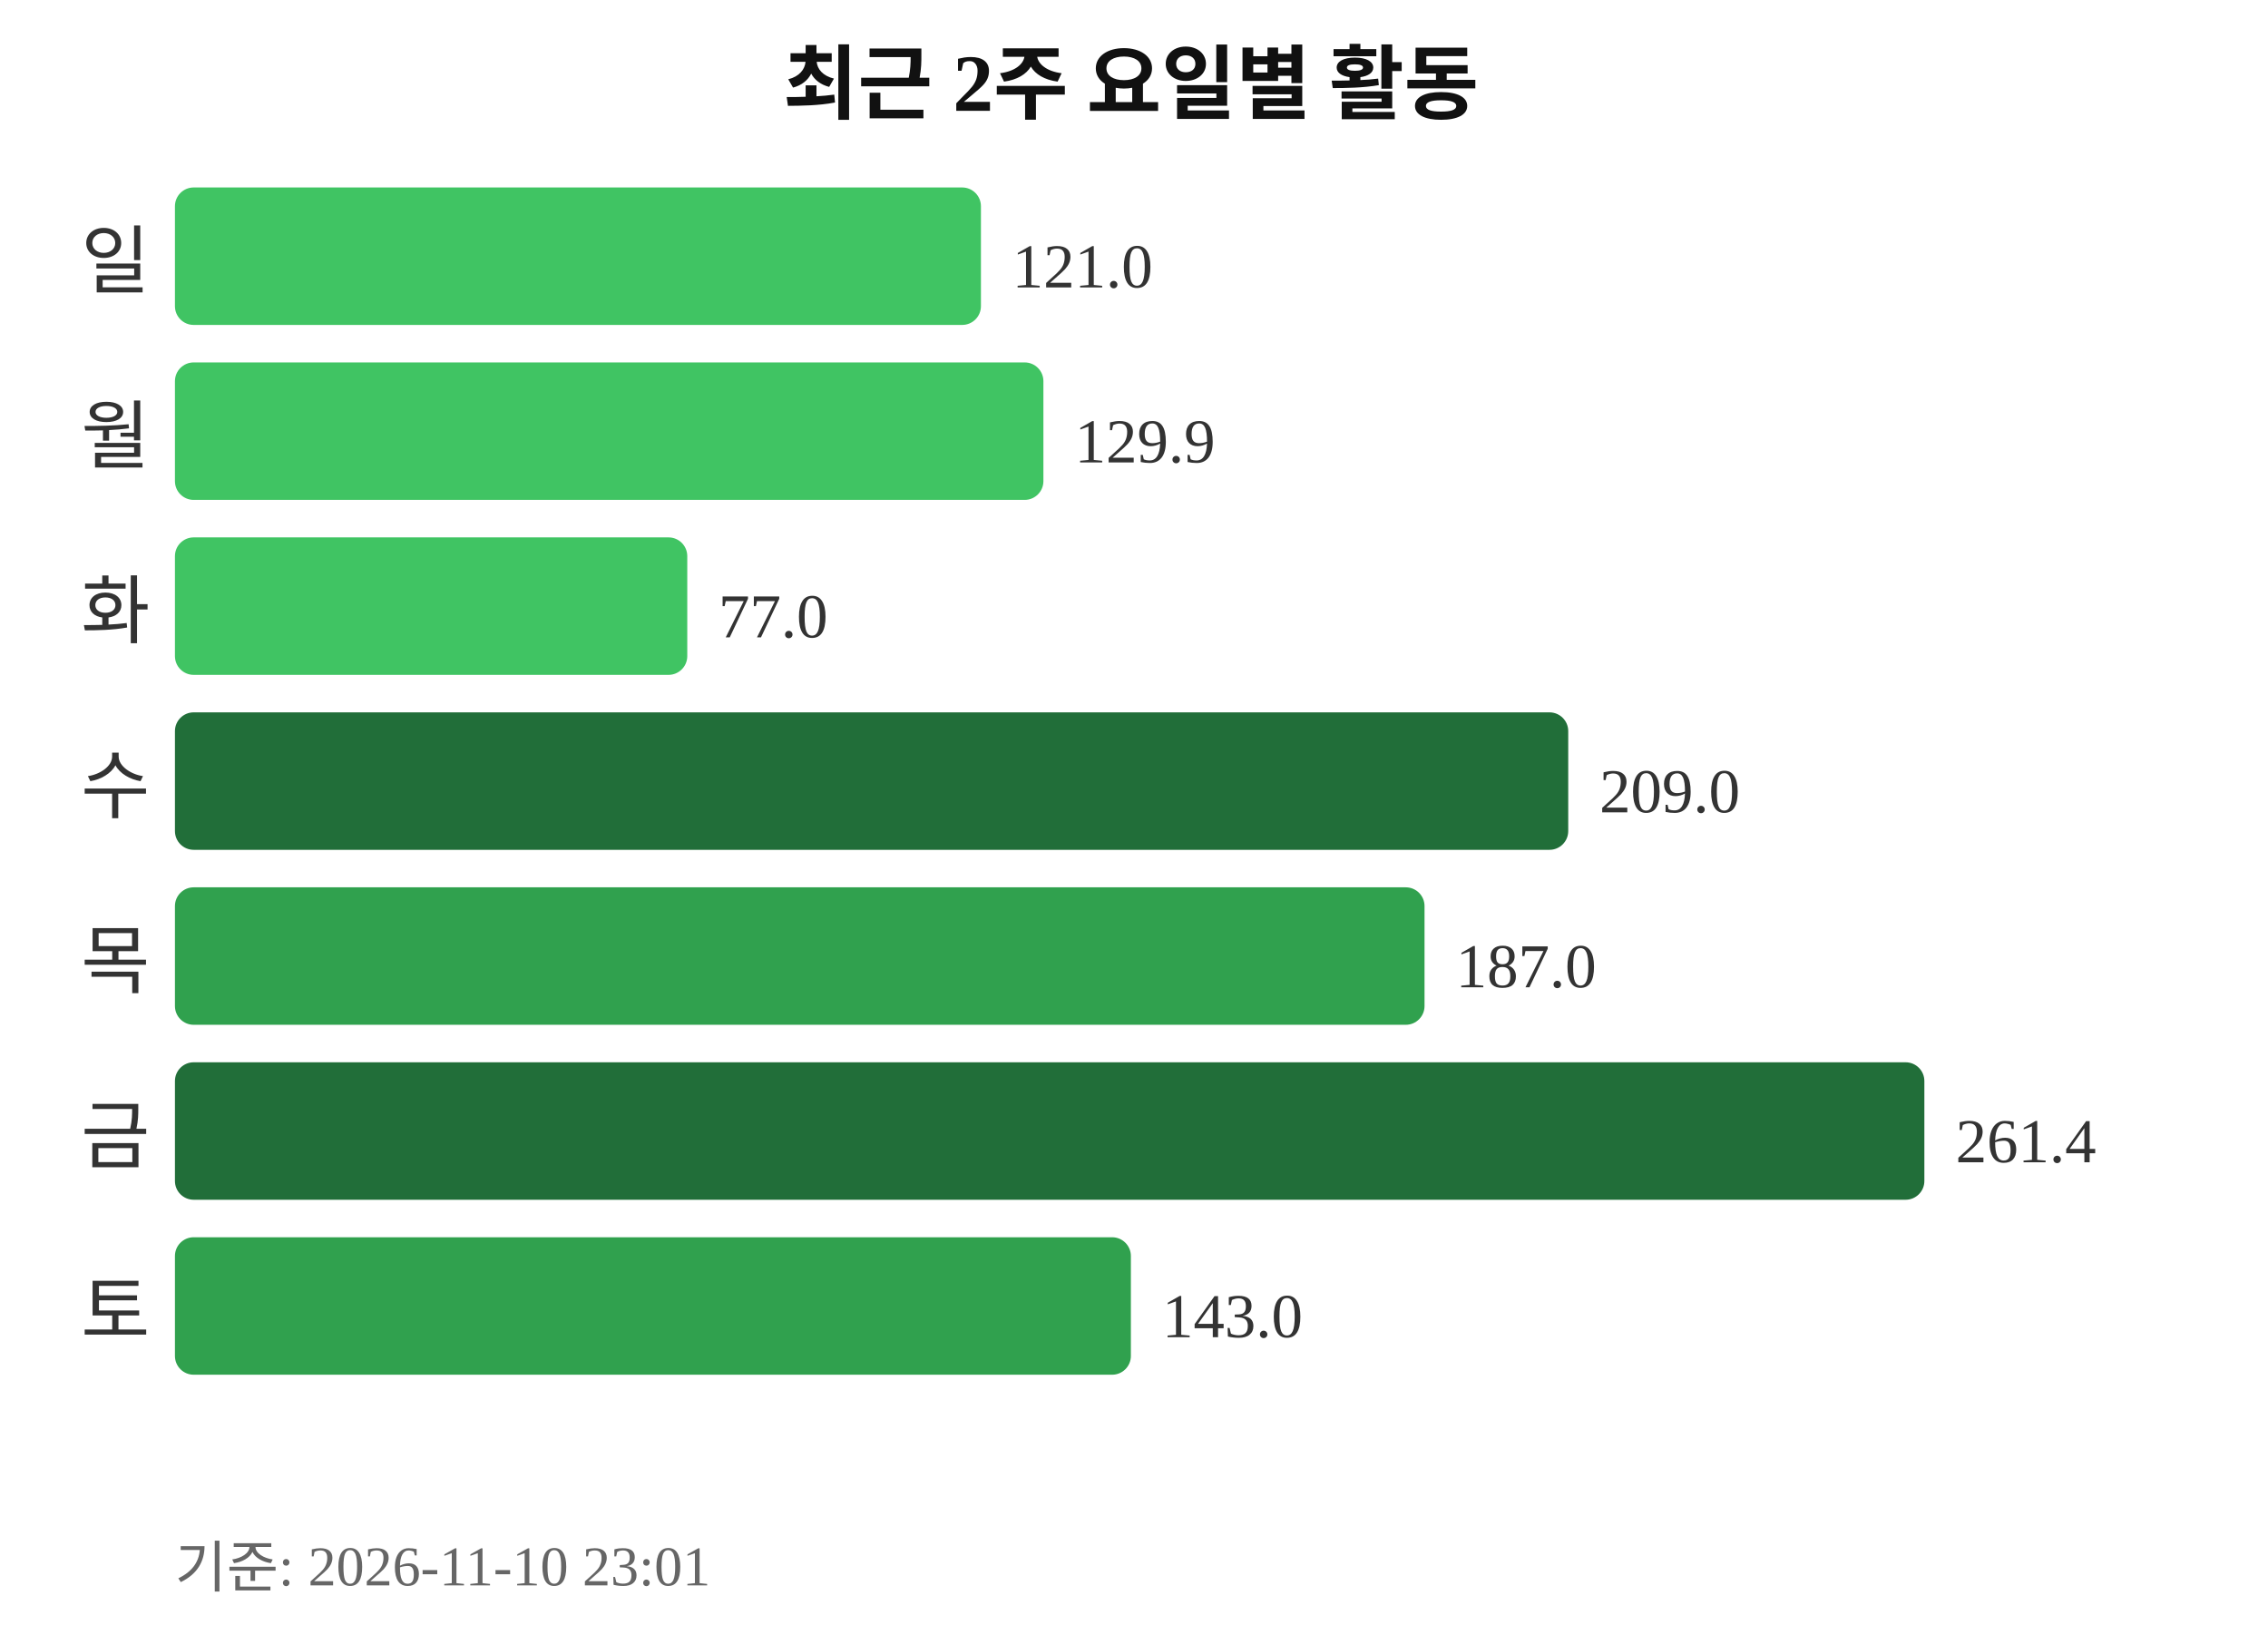
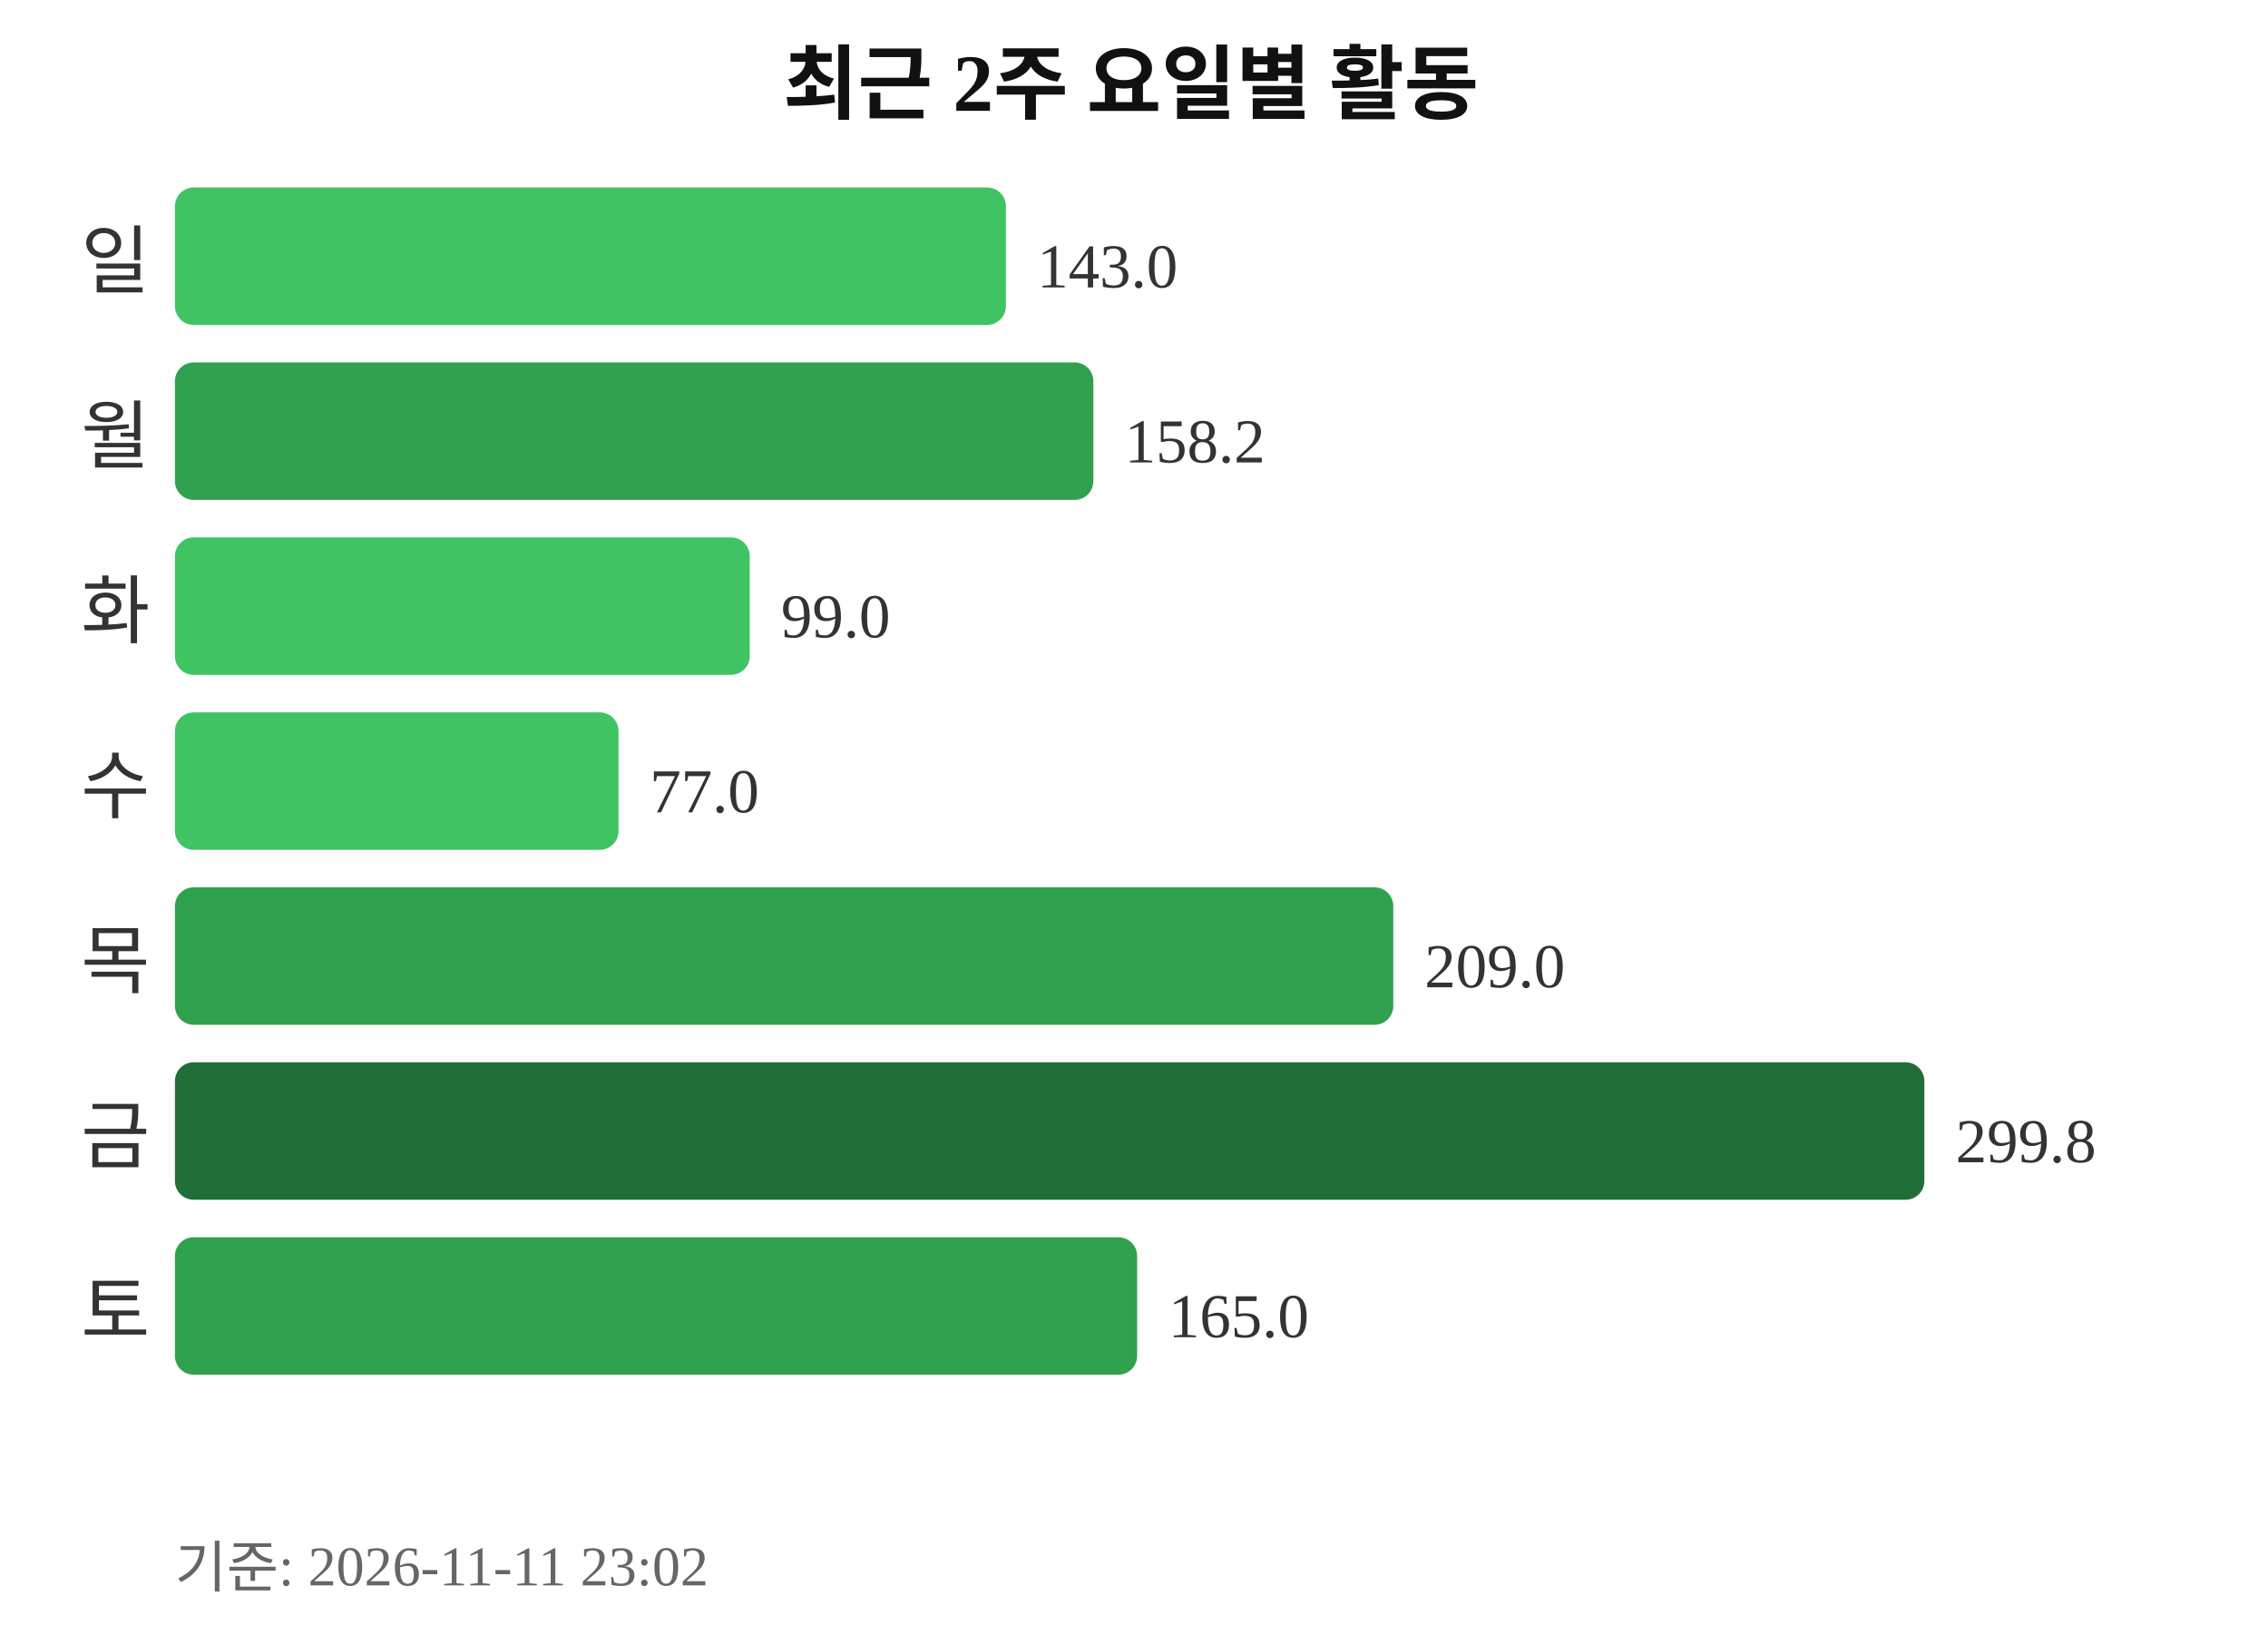
<svg xmlns="http://www.w3.org/2000/svg" width="363" height="260">
  <text x="181" y="18" text-anchor="middle" font-size="13" font-weight="bold" fill="#111111">최근 2주 요일별 활동</text>
  <text x="24" y="46" text-anchor="end" font-size="12" fill="#333333">일</text>
-   <rect x="28" y="30" width="129" height="22" rx="3" fill="#40c463" />
-   <text x="162" y="46" font-size="10" fill="#333333">121.0</text>
+   <rect x="28" y="30" width="133" height="22" rx="3" fill="#40c463" />
+   <text x="166" y="46" font-size="10" fill="#333333">143.0</text>
  <text x="24" y="74" text-anchor="end" font-size="12" fill="#333333">월</text>
-   <rect x="28" y="58" width="139" height="22" rx="3" fill="#40c463" />
-   <text x="172" y="74" font-size="10" fill="#333333">129.9</text>
+   <rect x="28" y="58" width="147" height="22" rx="3" fill="#30a14e" />
+   <text x="180" y="74" font-size="10" fill="#333333">158.2</text>
  <text x="24" y="102" text-anchor="end" font-size="12" fill="#333333">화</text>
-   <rect x="28" y="86" width="82" height="22" rx="3" fill="#40c463" />
-   <text x="115" y="102" font-size="10" fill="#333333">77.0</text>
+   <rect x="28" y="86" width="92" height="22" rx="3" fill="#40c463" />
+   <text x="125" y="102" font-size="10" fill="#333333">99.0</text>
  <text x="24" y="130" text-anchor="end" font-size="12" fill="#333333">수</text>
-   <rect x="28" y="114" width="223" height="22" rx="3" fill="#216e39" />
-   <text x="256" y="130" font-size="10" fill="#333333">209.0</text>
+   <rect x="28" y="114" width="71" height="22" rx="3" fill="#40c463" />
+   <text x="104" y="130" font-size="10" fill="#333333">77.0</text>
  <text x="24" y="158" text-anchor="end" font-size="12" fill="#333333">목</text>
-   <rect x="28" y="142" width="200" height="22" rx="3" fill="#30a14e" />
-   <text x="233" y="158" font-size="10" fill="#333333">187.0</text>
+   <rect x="28" y="142" width="195" height="22" rx="3" fill="#30a14e" />
+   <text x="228" y="158" font-size="10" fill="#333333">209.0</text>
  <text x="24" y="186" text-anchor="end" font-size="12" fill="#333333">금</text>
  <rect x="28" y="170" width="280" height="22" rx="3" fill="#216e39" />
-   <text x="313" y="186" font-size="10" fill="#333333">261.4</text>
+   <text x="313" y="186" font-size="10" fill="#333333">299.8</text>
  <text x="24" y="214" text-anchor="end" font-size="12" fill="#333333">토</text>
-   <rect x="28" y="198" width="153" height="22" rx="3" fill="#30a14e" />
-   <text x="186" y="214" font-size="10" fill="#333333">143.0</text>
-   <text x="28" y="254" font-size="9" fill="#666666">기준: 2026-11-10 23:01</text>
+   <rect x="28" y="198" width="154" height="22" rx="3" fill="#30a14e" />
+   <text x="187" y="214" font-size="10" fill="#333333">165.0</text>
+   <text x="28" y="254" font-size="9" fill="#666666">기준: 2026-11-11 23:02</text>
</svg>
